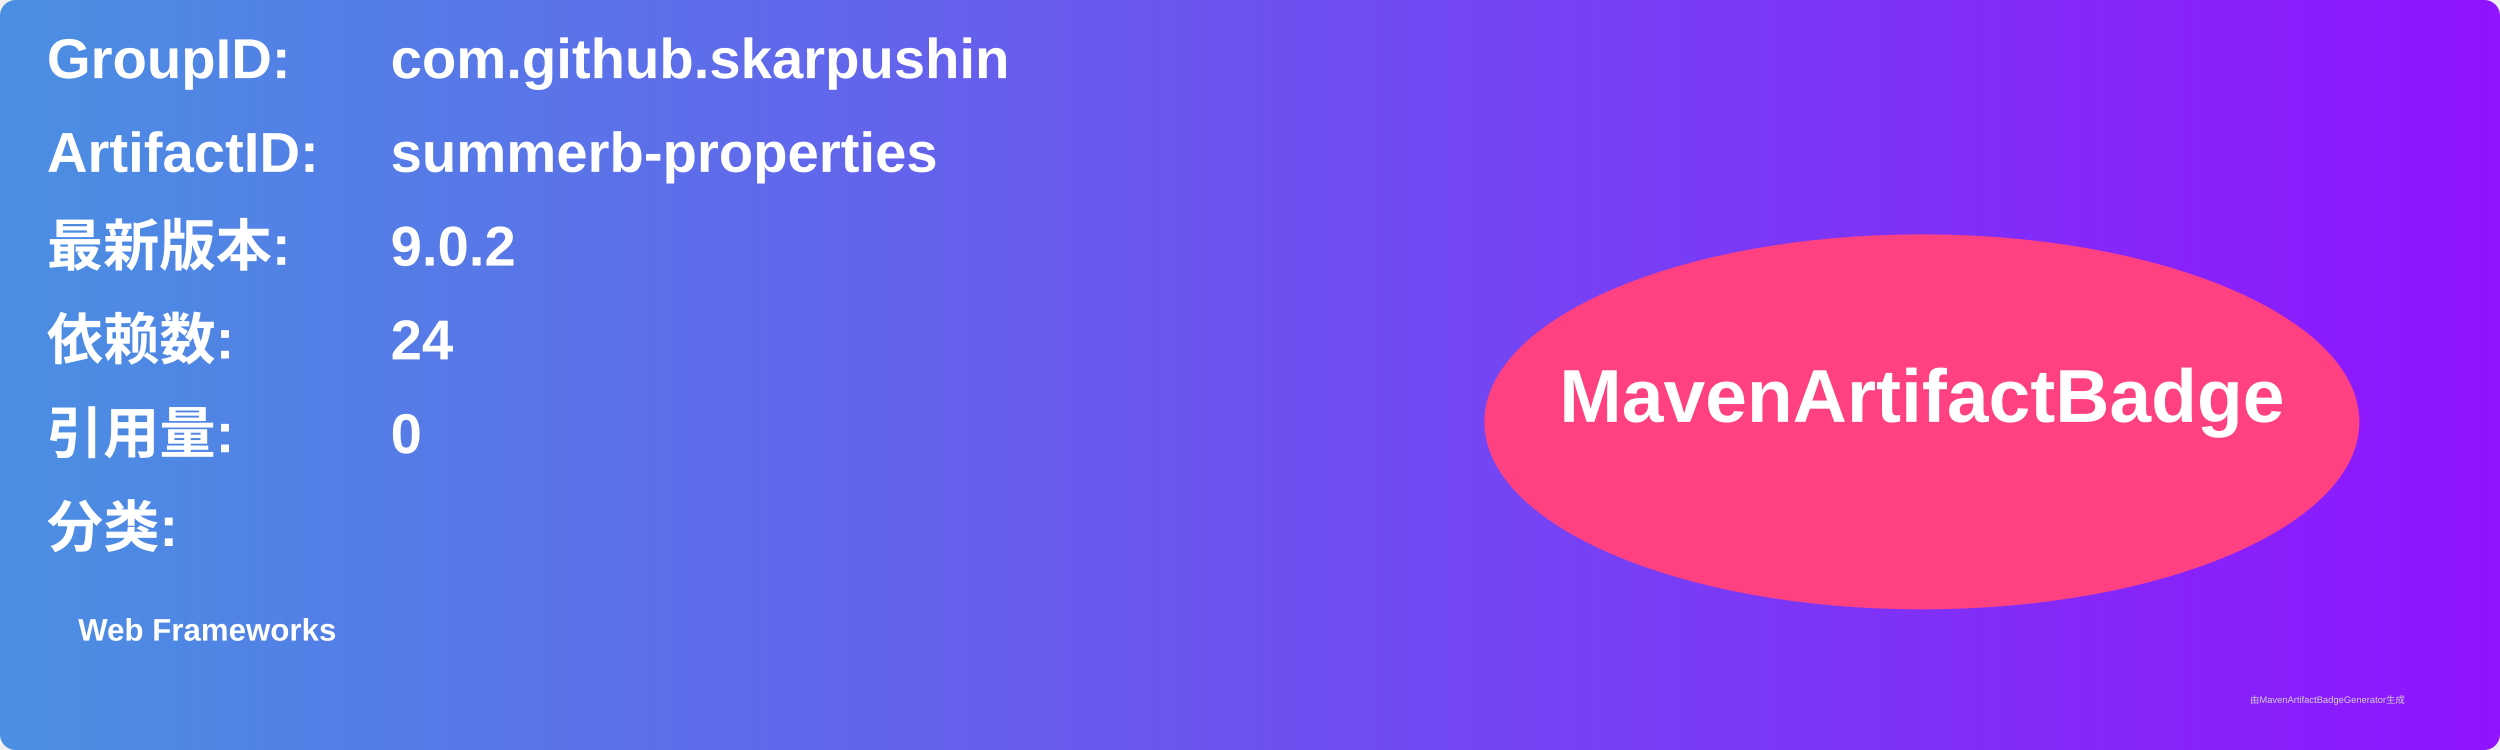
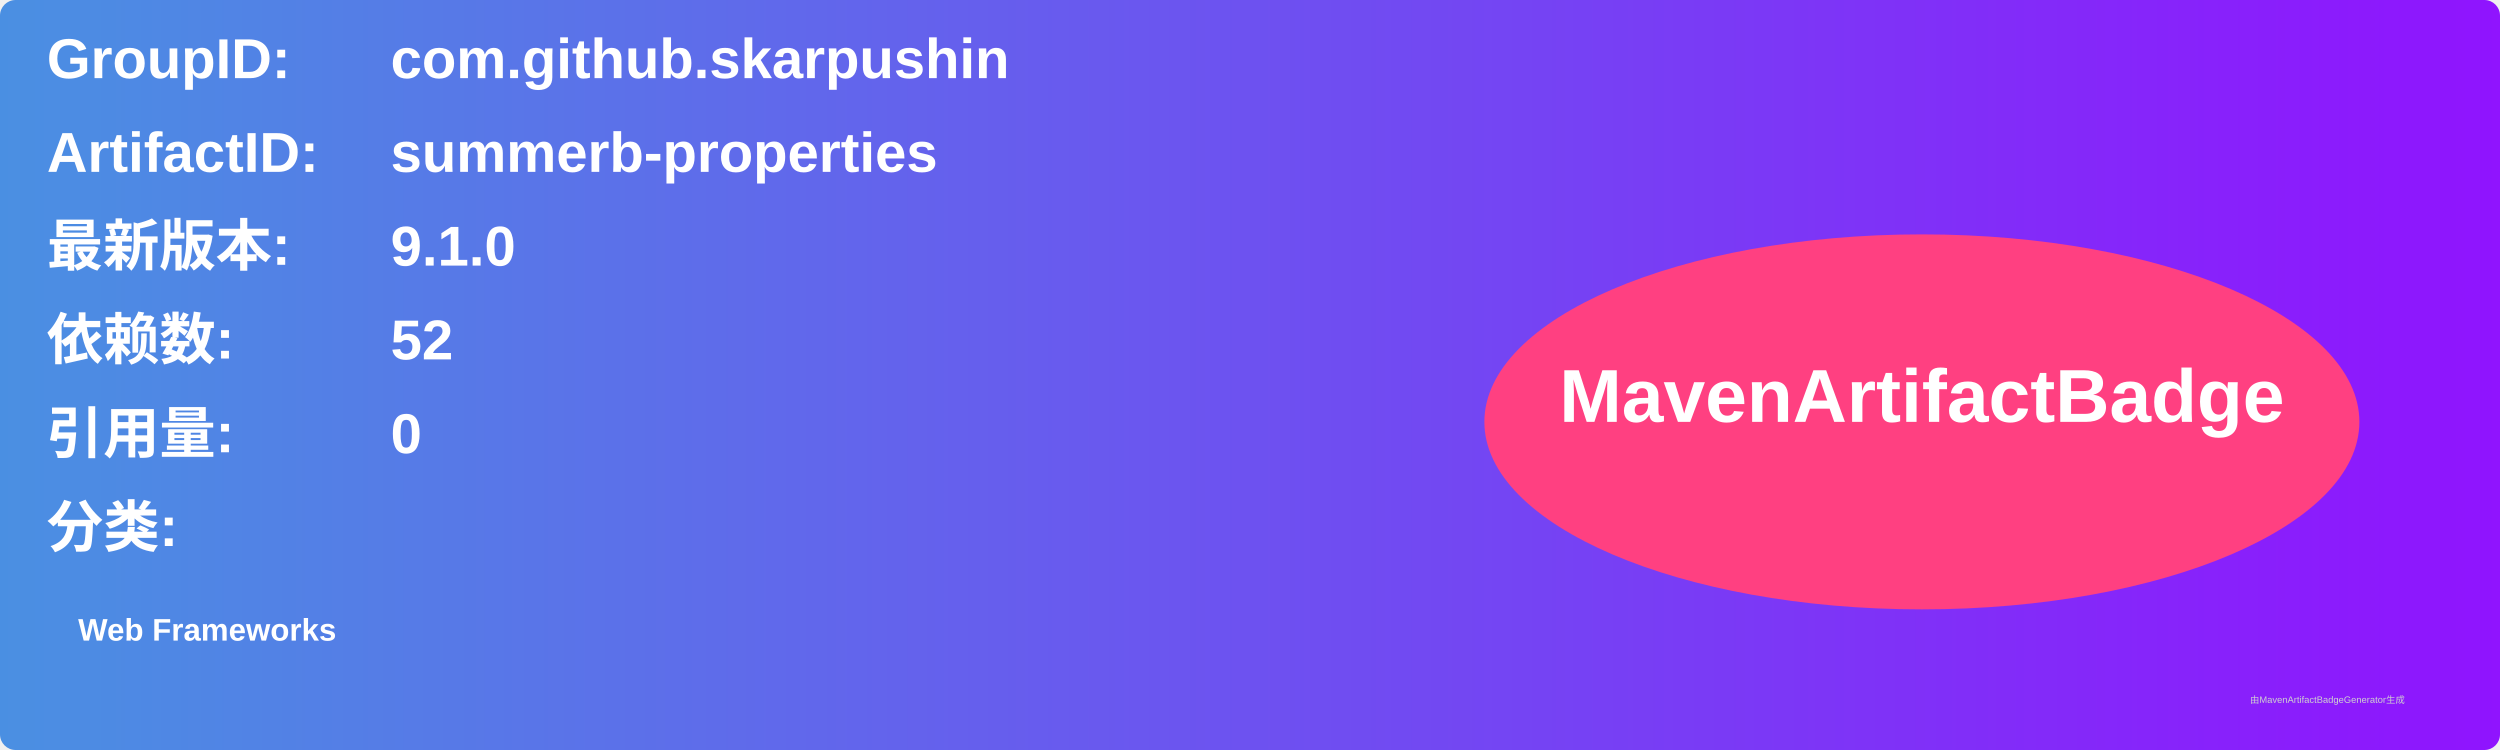
<svg xmlns="http://www.w3.org/2000/svg" width="800" height="240" viewBox="0 0 800 240">
  <linearGradient id="grad" x1="0%" y1="0%" x2="100%" y2="0%">
    <stop offset="0%" stop-color="#4a90e2" />
    <stop offset="100%" stop-color="#9013fe" />
  </linearGradient>
  <rect width="100%" height="100%" rx="5" ry="5" fill="url(#grad)" />
  <g transform="translate(15, 15)">
    <text x="0" y="10" font-family="Arial" font-size="18" fill="white" font-weight="bold" width="260">GroupID:</text>
    <text x="110" y="10" font-family="Arial" font-size="18" fill="white" font-weight="bold" width="460">com.github.skarpushin</text>
    <text x="0" y="40" font-family="Arial" font-size="18" fill="white" font-weight="bold" width="260">ArtifactID:</text>
    <text x="110" y="40" font-family="Arial" font-size="18" fill="white" font-weight="bold" width="460">summerb-properties</text>
    <text x="0" y="70" font-family="Arial" font-size="18" fill="white" font-weight="bold">最新版本:</text>
    <text x="110" y="70" font-family="Arial" font-size="18" fill="white" font-weight="bold">
-       <tspan font-weight="bold">9.0.2</tspan>
+       <tspan font-weight="bold">9.1.0</tspan>
    </text>
    <text x="0" y="100" font-family="Arial" font-size="18" fill="white" font-weight="bold">依赖数: </text>
    <text x="110" y="100" font-family="Arial" font-size="18" fill="white">
-       <tspan font-weight="bold">24</tspan>
+       <tspan font-weight="bold">52</tspan>
    </text>
    <text x="0" y="130" font-family="Arial" font-size="18" fill="white" font-weight="bold">引用量: </text>
    <text x="110" y="130" font-family="Arial" font-size="18" fill="white">
      <tspan font-weight="bold">0</tspan>
    </text>
    <text x="0" y="160" font-family="Arial" font-size="18" fill="white" font-weight="bold">分类:</text>
    <text x="10" y="190" font-family="Arial" font-size="10" fill="white">
      <tspan font-weight="bold">Web Frameworks</tspan>
    </text>
    <ellipse cx="600" cy="120" rx="140" ry="60" fill="#ff4081" />
    <text x="600" y="120" text-anchor="middle" font-family="Arial" font-size="24" fill="white" font-weight="bold">MavenArtifactBadge</text>
  </g>
  <text x="720" y="225" font-family="Arial" font-size="3" fill="#d0d0d0">由MavenArtifactBadgeGenerator生成</text>
</svg>
